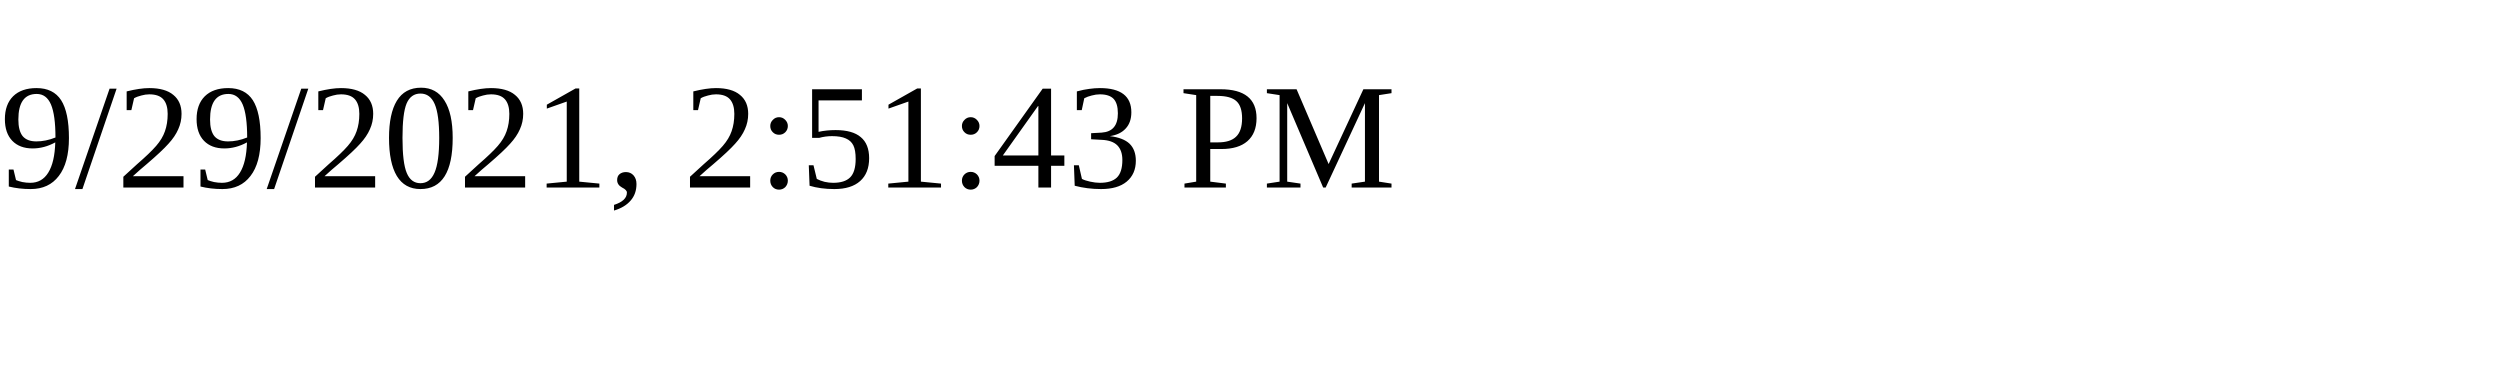
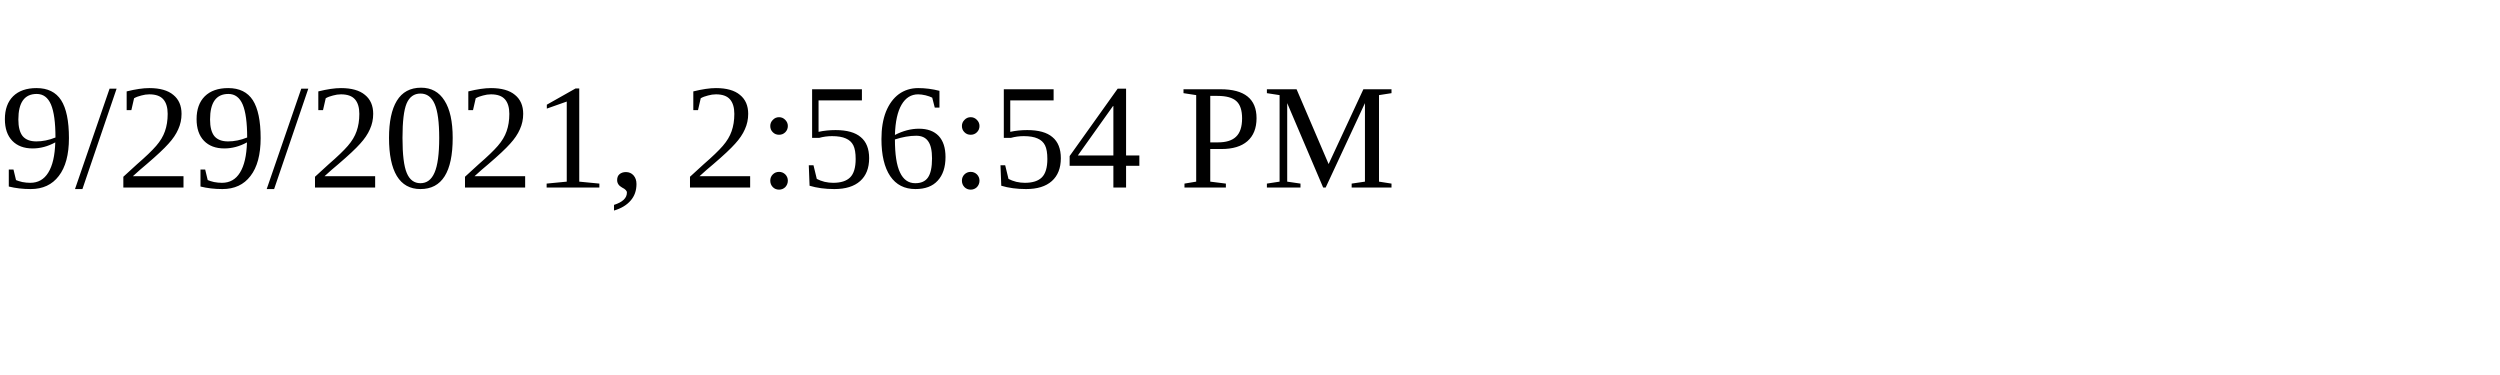
<svg xmlns="http://www.w3.org/2000/svg" height="30" width="200">
-   <text x="0" y="15">9/29/2021, 2:51:43 PM</text>
+   <text x="0" y="15">9/29/2021, 2:56:54 PM</text>
</svg>
